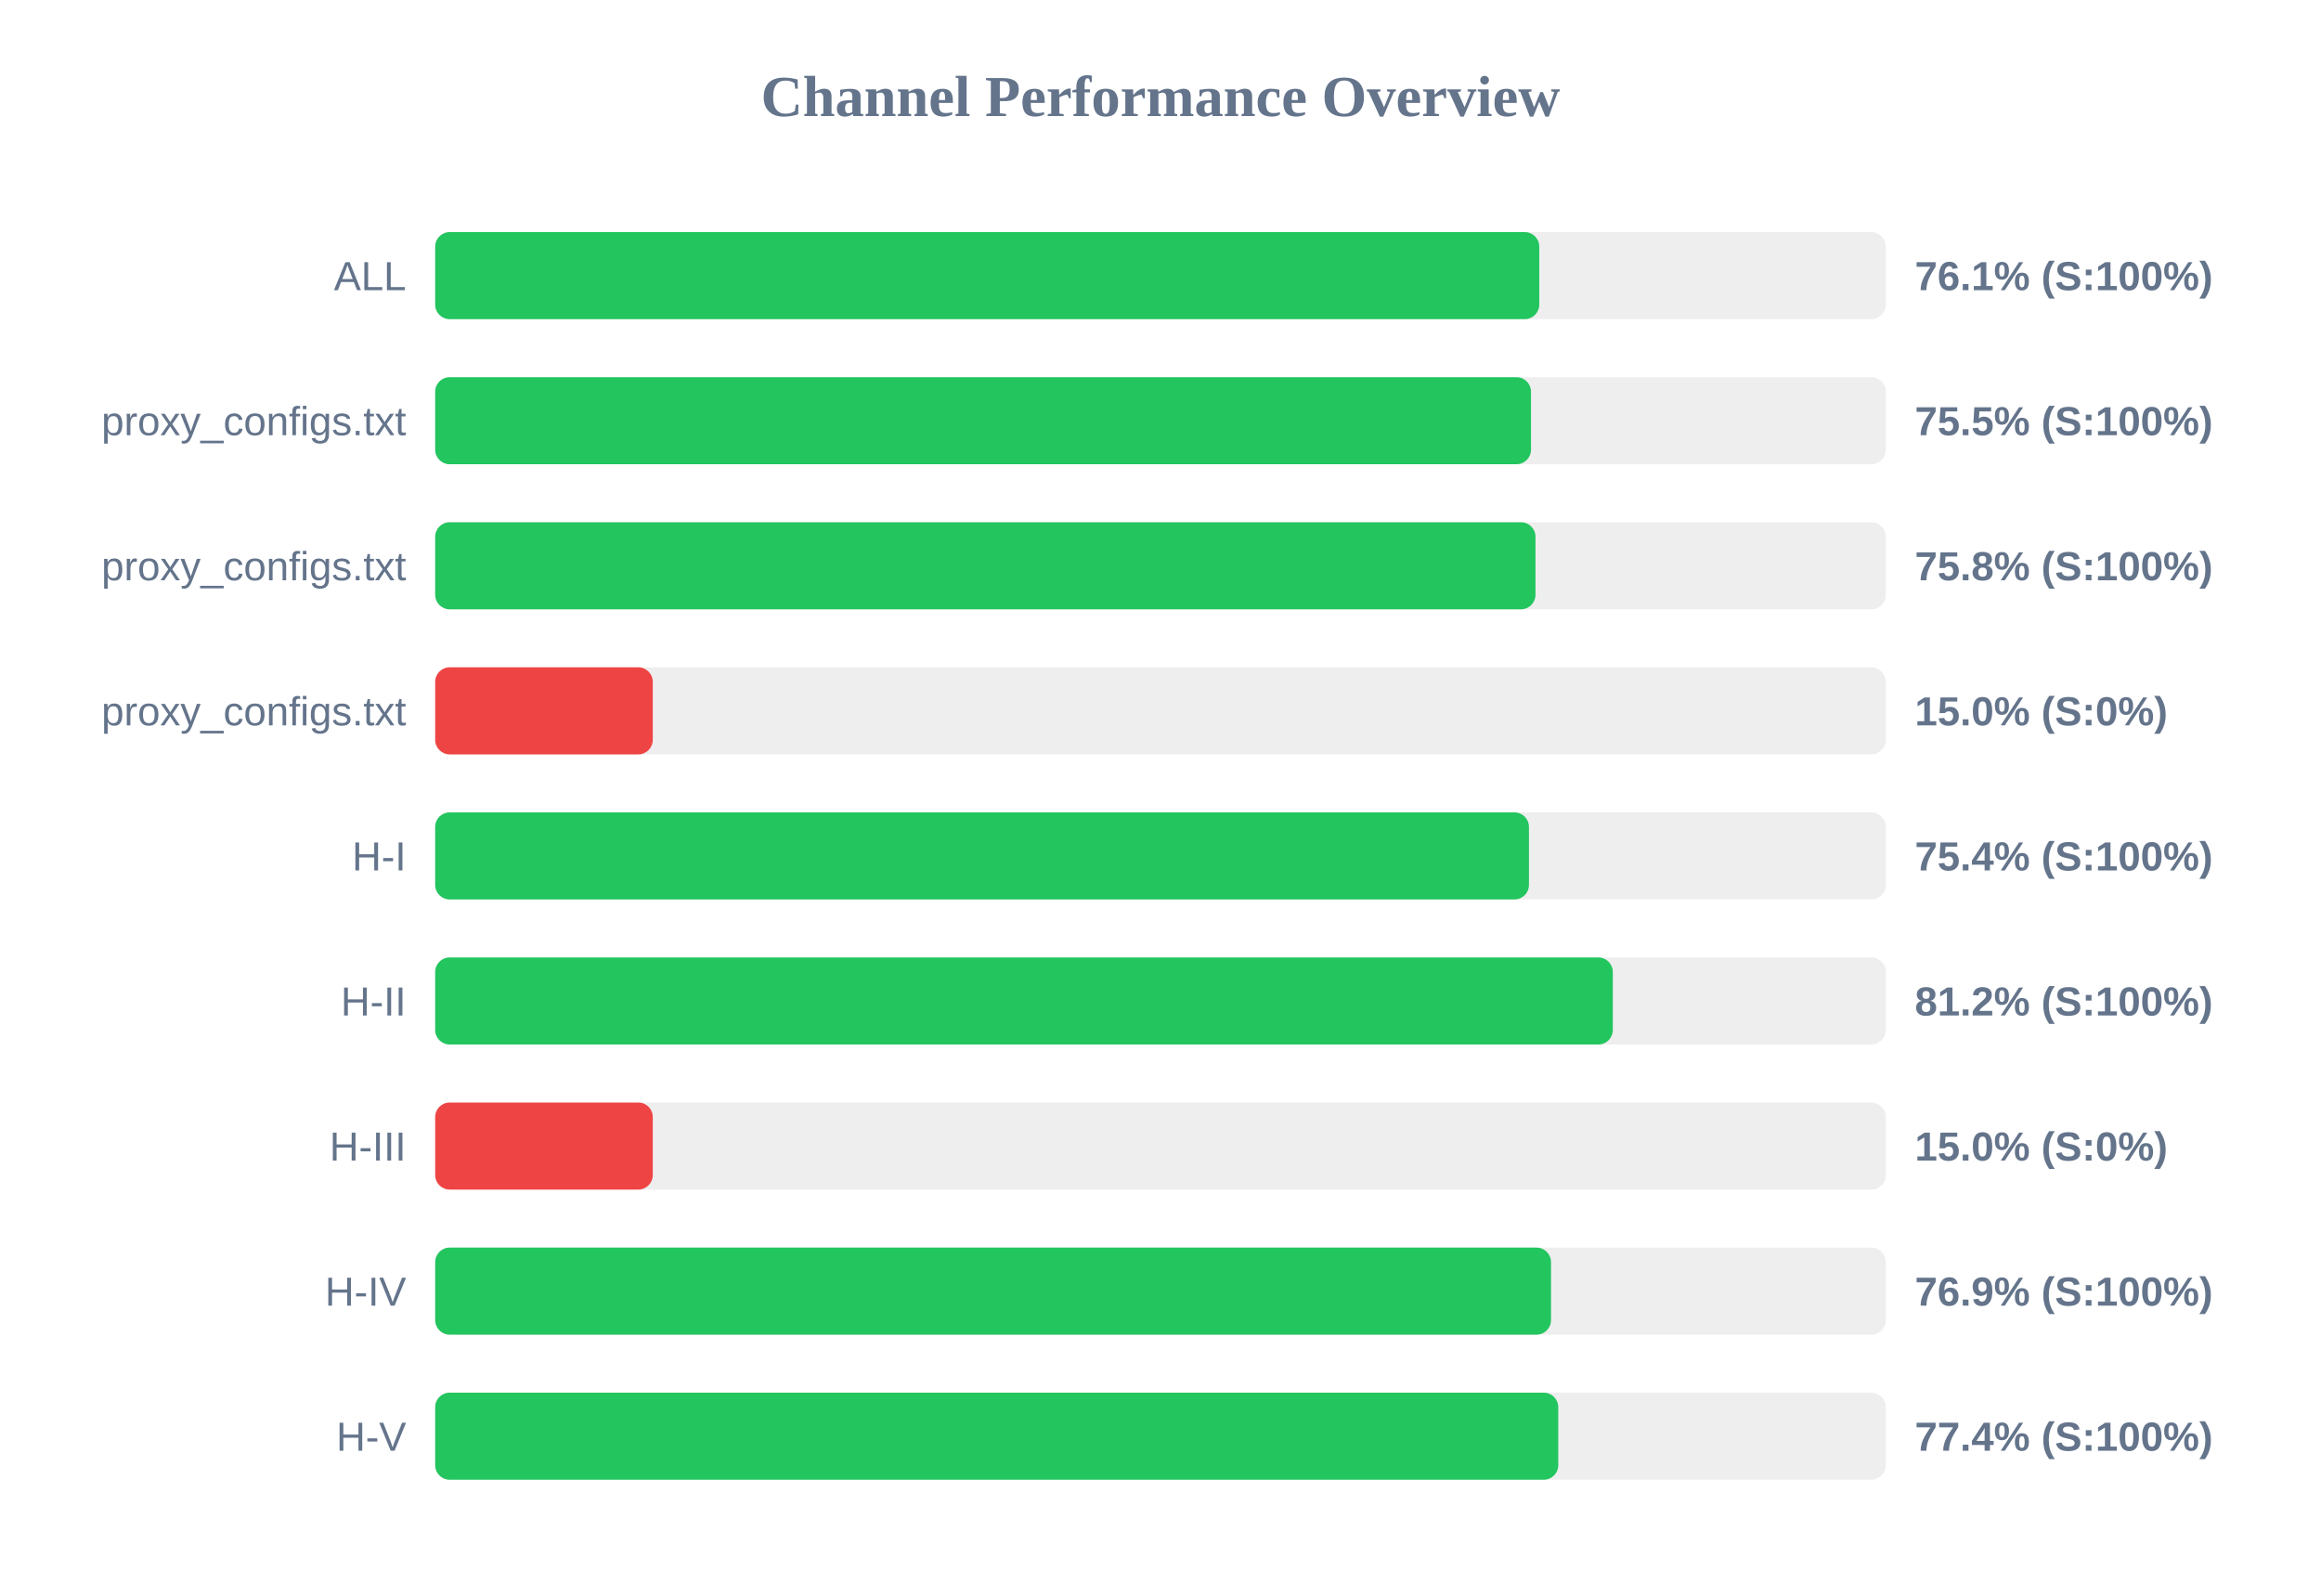
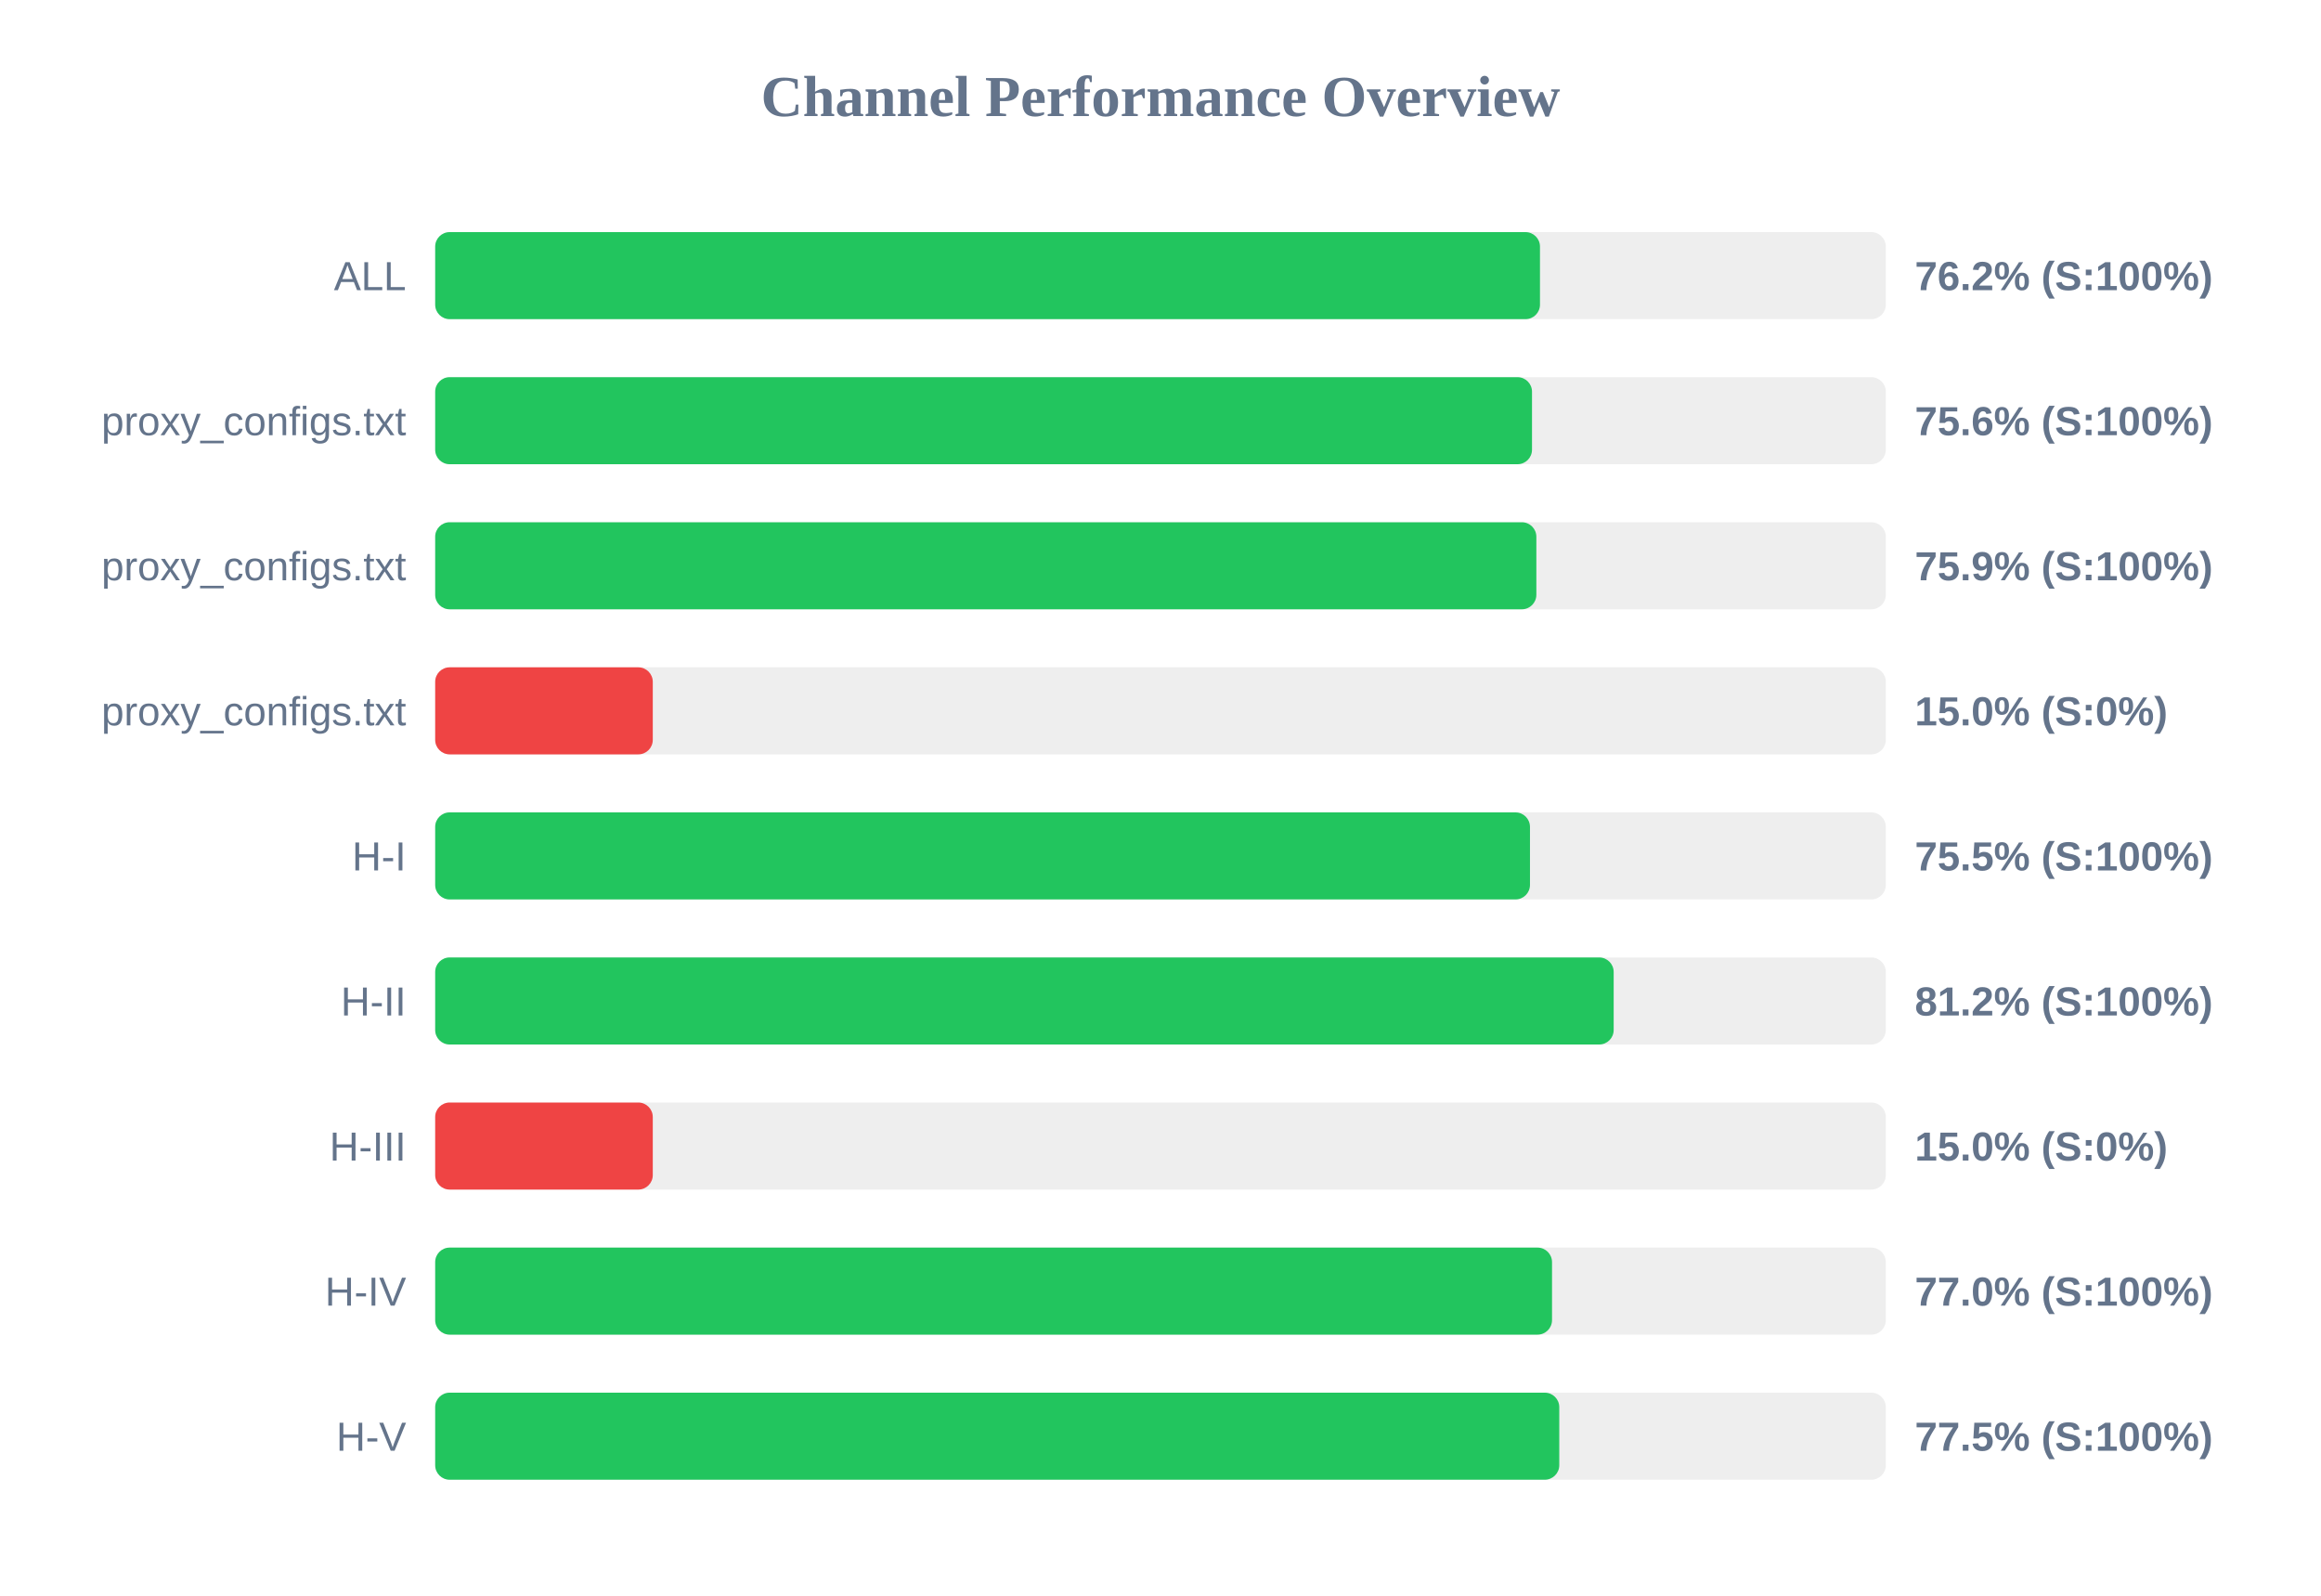
<svg xmlns="http://www.w3.org/2000/svg" width="800" height="550" version="1.1">
  <style>
        .row { font: 14px Arial; fill: #64748b; }
        .score { font: bold 14px Arial; fill: #64748b; }
    </style>
  <text x="400" y="40" text-anchor="middle" font-size="20px" font-weight="bold" fill="#64748b">Channel Performance Overview</text>
  <rect x="150" y="80" width="500" height="30" fill="#eee" rx="5" />
-   <rect x="150" y="80" width="380.55" height="30" fill="#22c55e" rx="5" />
+   <rect x="150" y="80" width="380.8" height="30" fill="#22c55e" rx="5" />
  <text x="140" y="100" text-anchor="end" class="row">ALL</text>
-   <text x="660" y="100" text-anchor="start" class="score">76.1% (S:100%)</text>
+   <text x="660" y="100" text-anchor="start" class="score">76.2% (S:100%)</text>
  <rect x="150" y="130" width="500" height="30" fill="#eee" rx="5" />
-   <rect x="150" y="130" width="377.7" height="30" fill="#22c55e" rx="5" />
+   <rect x="150" y="130" width="378.05" height="30" fill="#22c55e" rx="5" />
  <text x="140" y="150" text-anchor="end" class="row">proxy_configs.txt</text>
-   <text x="660" y="150" text-anchor="start" class="score">75.5% (S:100%)</text>
+   <text x="660" y="150" text-anchor="start" class="score">75.6% (S:100%)</text>
  <rect x="150" y="180" width="500" height="30" fill="#eee" rx="5" />
-   <rect x="150" y="180" width="379.25" height="30" fill="#22c55e" rx="5" />
+   <rect x="150" y="180" width="379.55" height="30" fill="#22c55e" rx="5" />
  <text x="140" y="200" text-anchor="end" class="row">proxy_configs.txt</text>
-   <text x="660" y="200" text-anchor="start" class="score">75.8% (S:100%)</text>
+   <text x="660" y="200" text-anchor="start" class="score">75.9% (S:100%)</text>
  <rect x="150" y="230" width="500" height="30" fill="#eee" rx="5" />
  <rect x="150" y="230" width="75.0" height="30" fill="#ef4444" rx="5" />
  <text x="140" y="250" text-anchor="end" class="row">proxy_configs.txt</text>
  <text x="660" y="250" text-anchor="start" class="score">15.0% (S:0%)</text>
  <rect x="150" y="280" width="500" height="30" fill="#eee" rx="5" />
-   <rect x="150" y="280" width="377.0" height="30" fill="#22c55e" rx="5" />
+   <rect x="150" y="280" width="377.35" height="30" fill="#22c55e" rx="5" />
  <text x="140" y="300" text-anchor="end" class="row">H-I</text>
-   <text x="660" y="300" text-anchor="start" class="score">75.4% (S:100%)</text>
+   <text x="660" y="300" text-anchor="start" class="score">75.5% (S:100%)</text>
  <rect x="150" y="330" width="500" height="30" fill="#eee" rx="5" />
-   <rect x="150" y="330" width="405.9" height="30" fill="#22c55e" rx="5" />
+   <rect x="150" y="330" width="406.2" height="30" fill="#22c55e" rx="5" />
  <text x="140" y="350" text-anchor="end" class="row">H-II</text>
  <text x="660" y="350" text-anchor="start" class="score">81.2% (S:100%)</text>
  <rect x="150" y="380" width="500" height="30" fill="#eee" rx="5" />
  <rect x="150" y="380" width="75.0" height="30" fill="#ef4444" rx="5" />
  <text x="140" y="400" text-anchor="end" class="row">H-III</text>
  <text x="660" y="400" text-anchor="start" class="score">15.0% (S:0%)</text>
  <rect x="150" y="430" width="500" height="30" fill="#eee" rx="5" />
-   <rect x="150" y="430" width="384.6" height="30" fill="#22c55e" rx="5" />
+   <rect x="150" y="430" width="384.95" height="30" fill="#22c55e" rx="5" />
  <text x="140" y="450" text-anchor="end" class="row">H-IV</text>
-   <text x="660" y="450" text-anchor="start" class="score">76.9% (S:100%)</text>
+   <text x="660" y="450" text-anchor="start" class="score">77.0% (S:100%)</text>
  <rect x="150" y="480" width="500" height="30" fill="#eee" rx="5" />
-   <rect x="150" y="480" width="387.1" height="30" fill="#22c55e" rx="5" />
+   <rect x="150" y="480" width="387.45" height="30" fill="#22c55e" rx="5" />
  <text x="140" y="500" text-anchor="end" class="row">H-V</text>
-   <text x="660" y="500" text-anchor="start" class="score">77.4% (S:100%)</text>
+   <text x="660" y="500" text-anchor="start" class="score">77.5% (S:100%)</text>
</svg>
